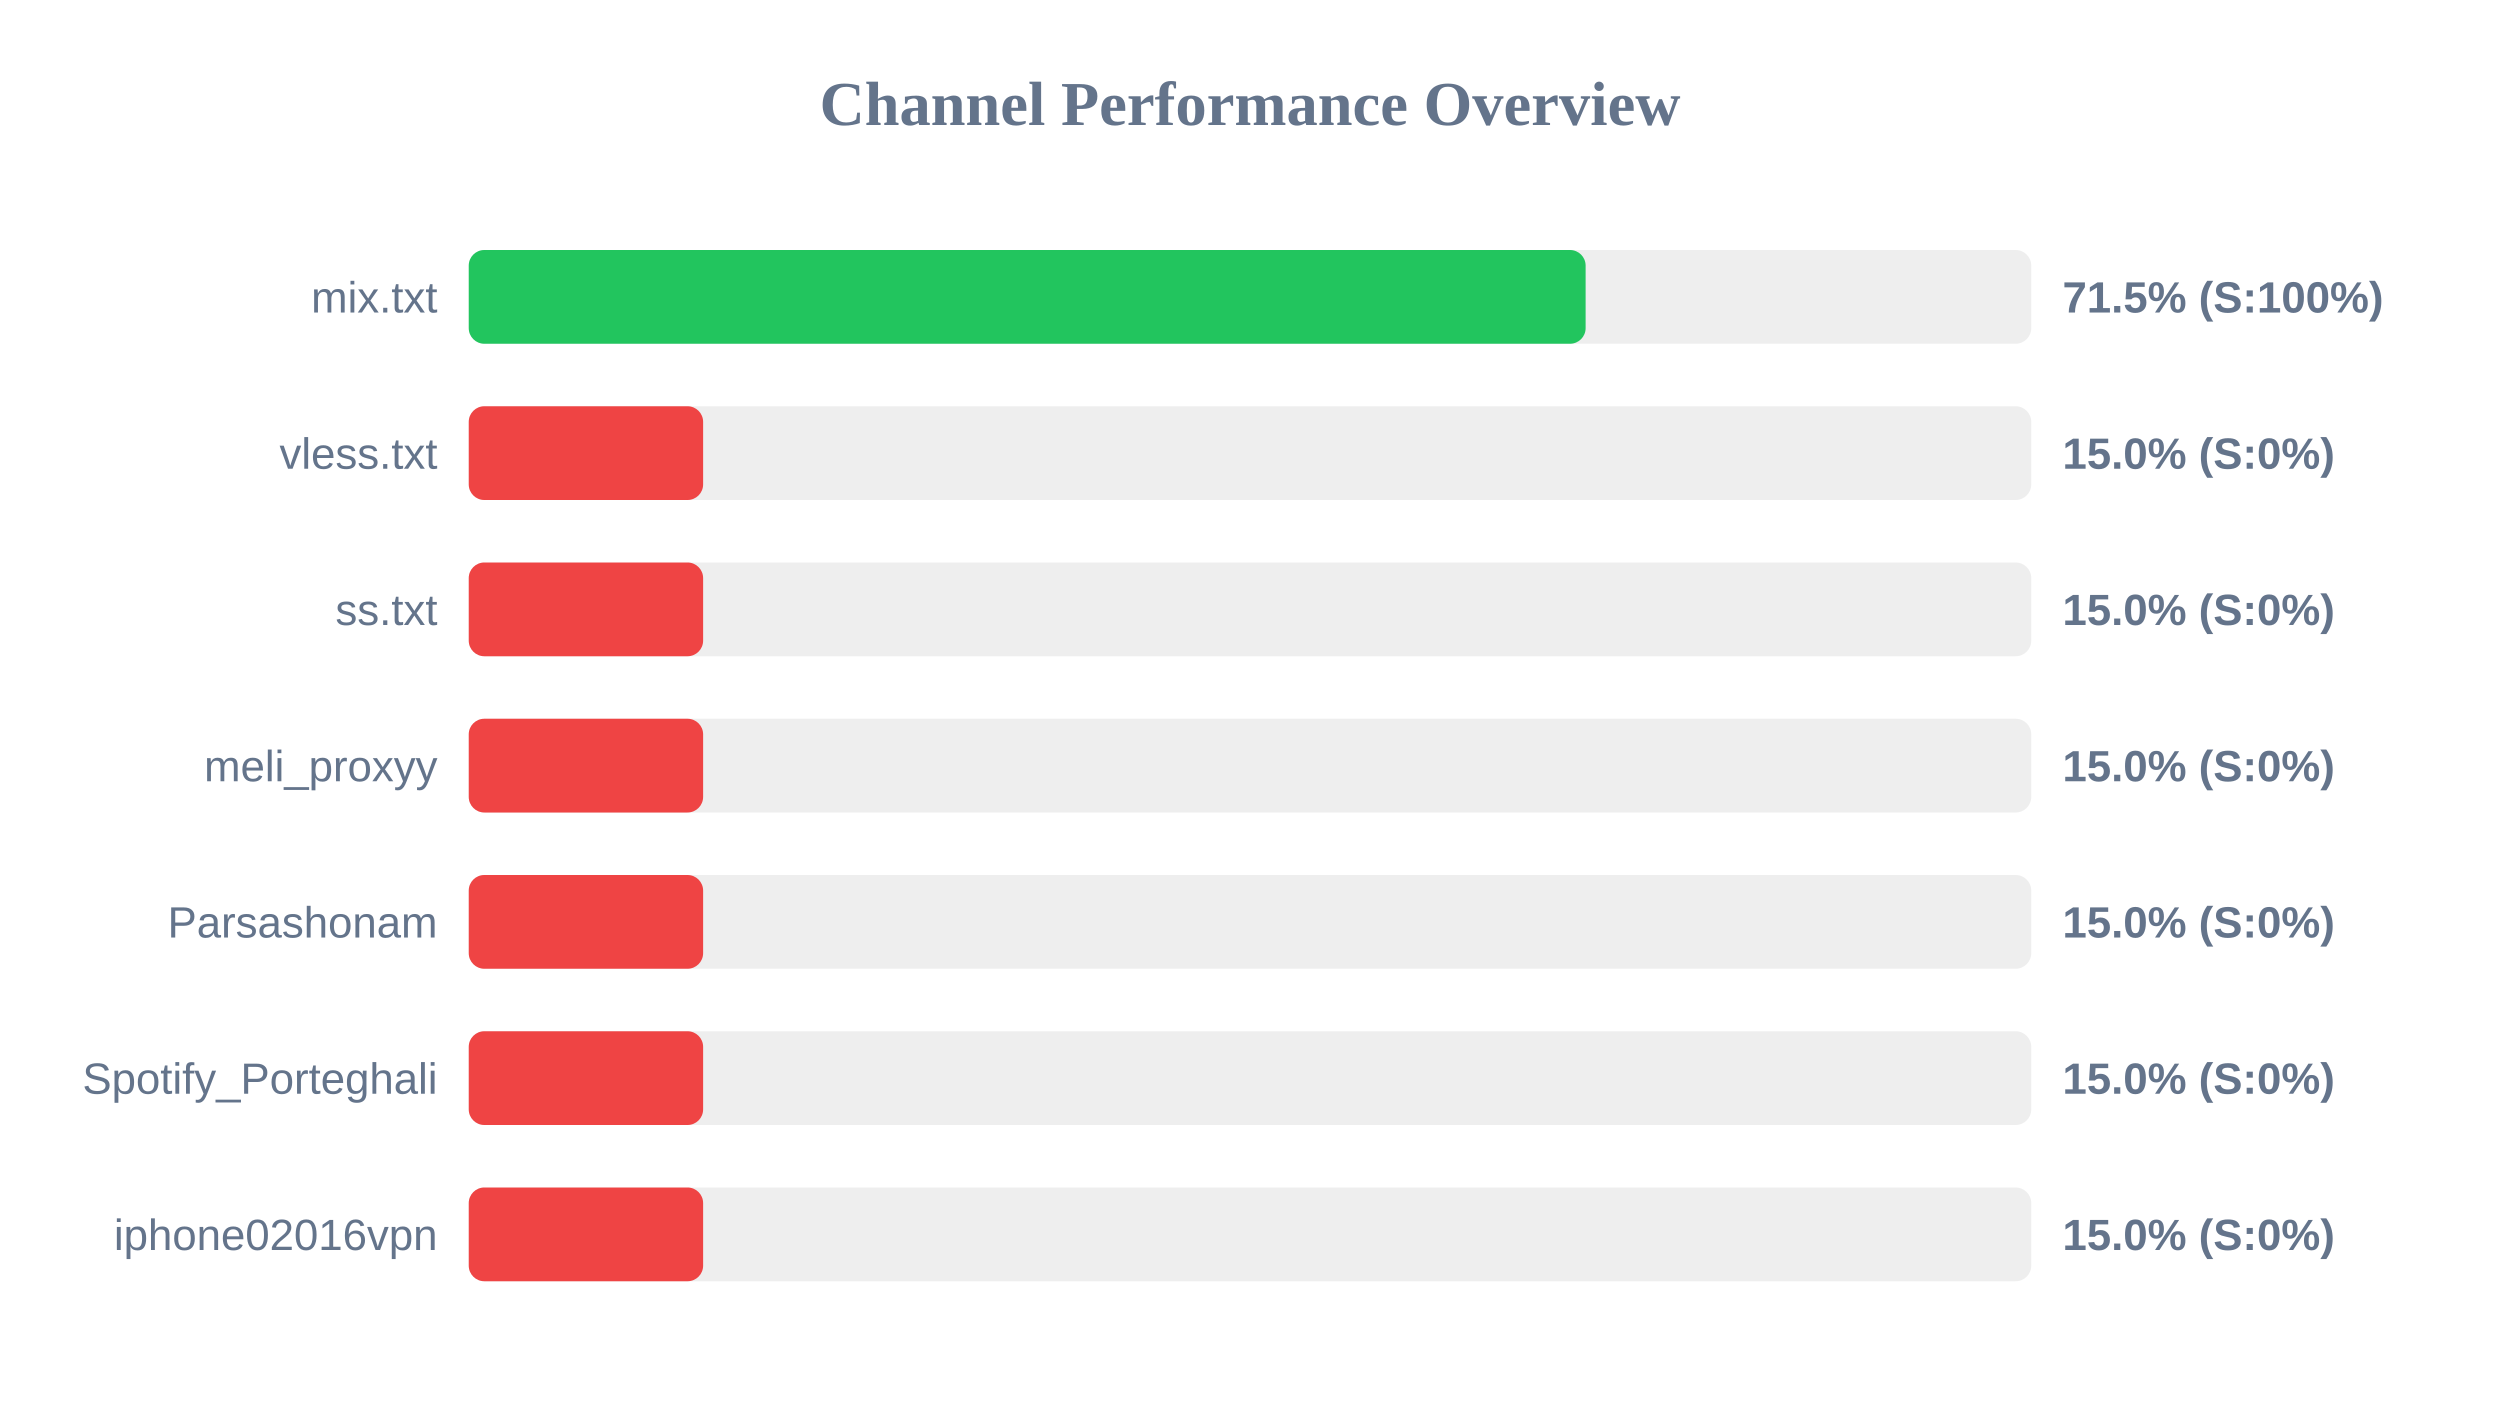
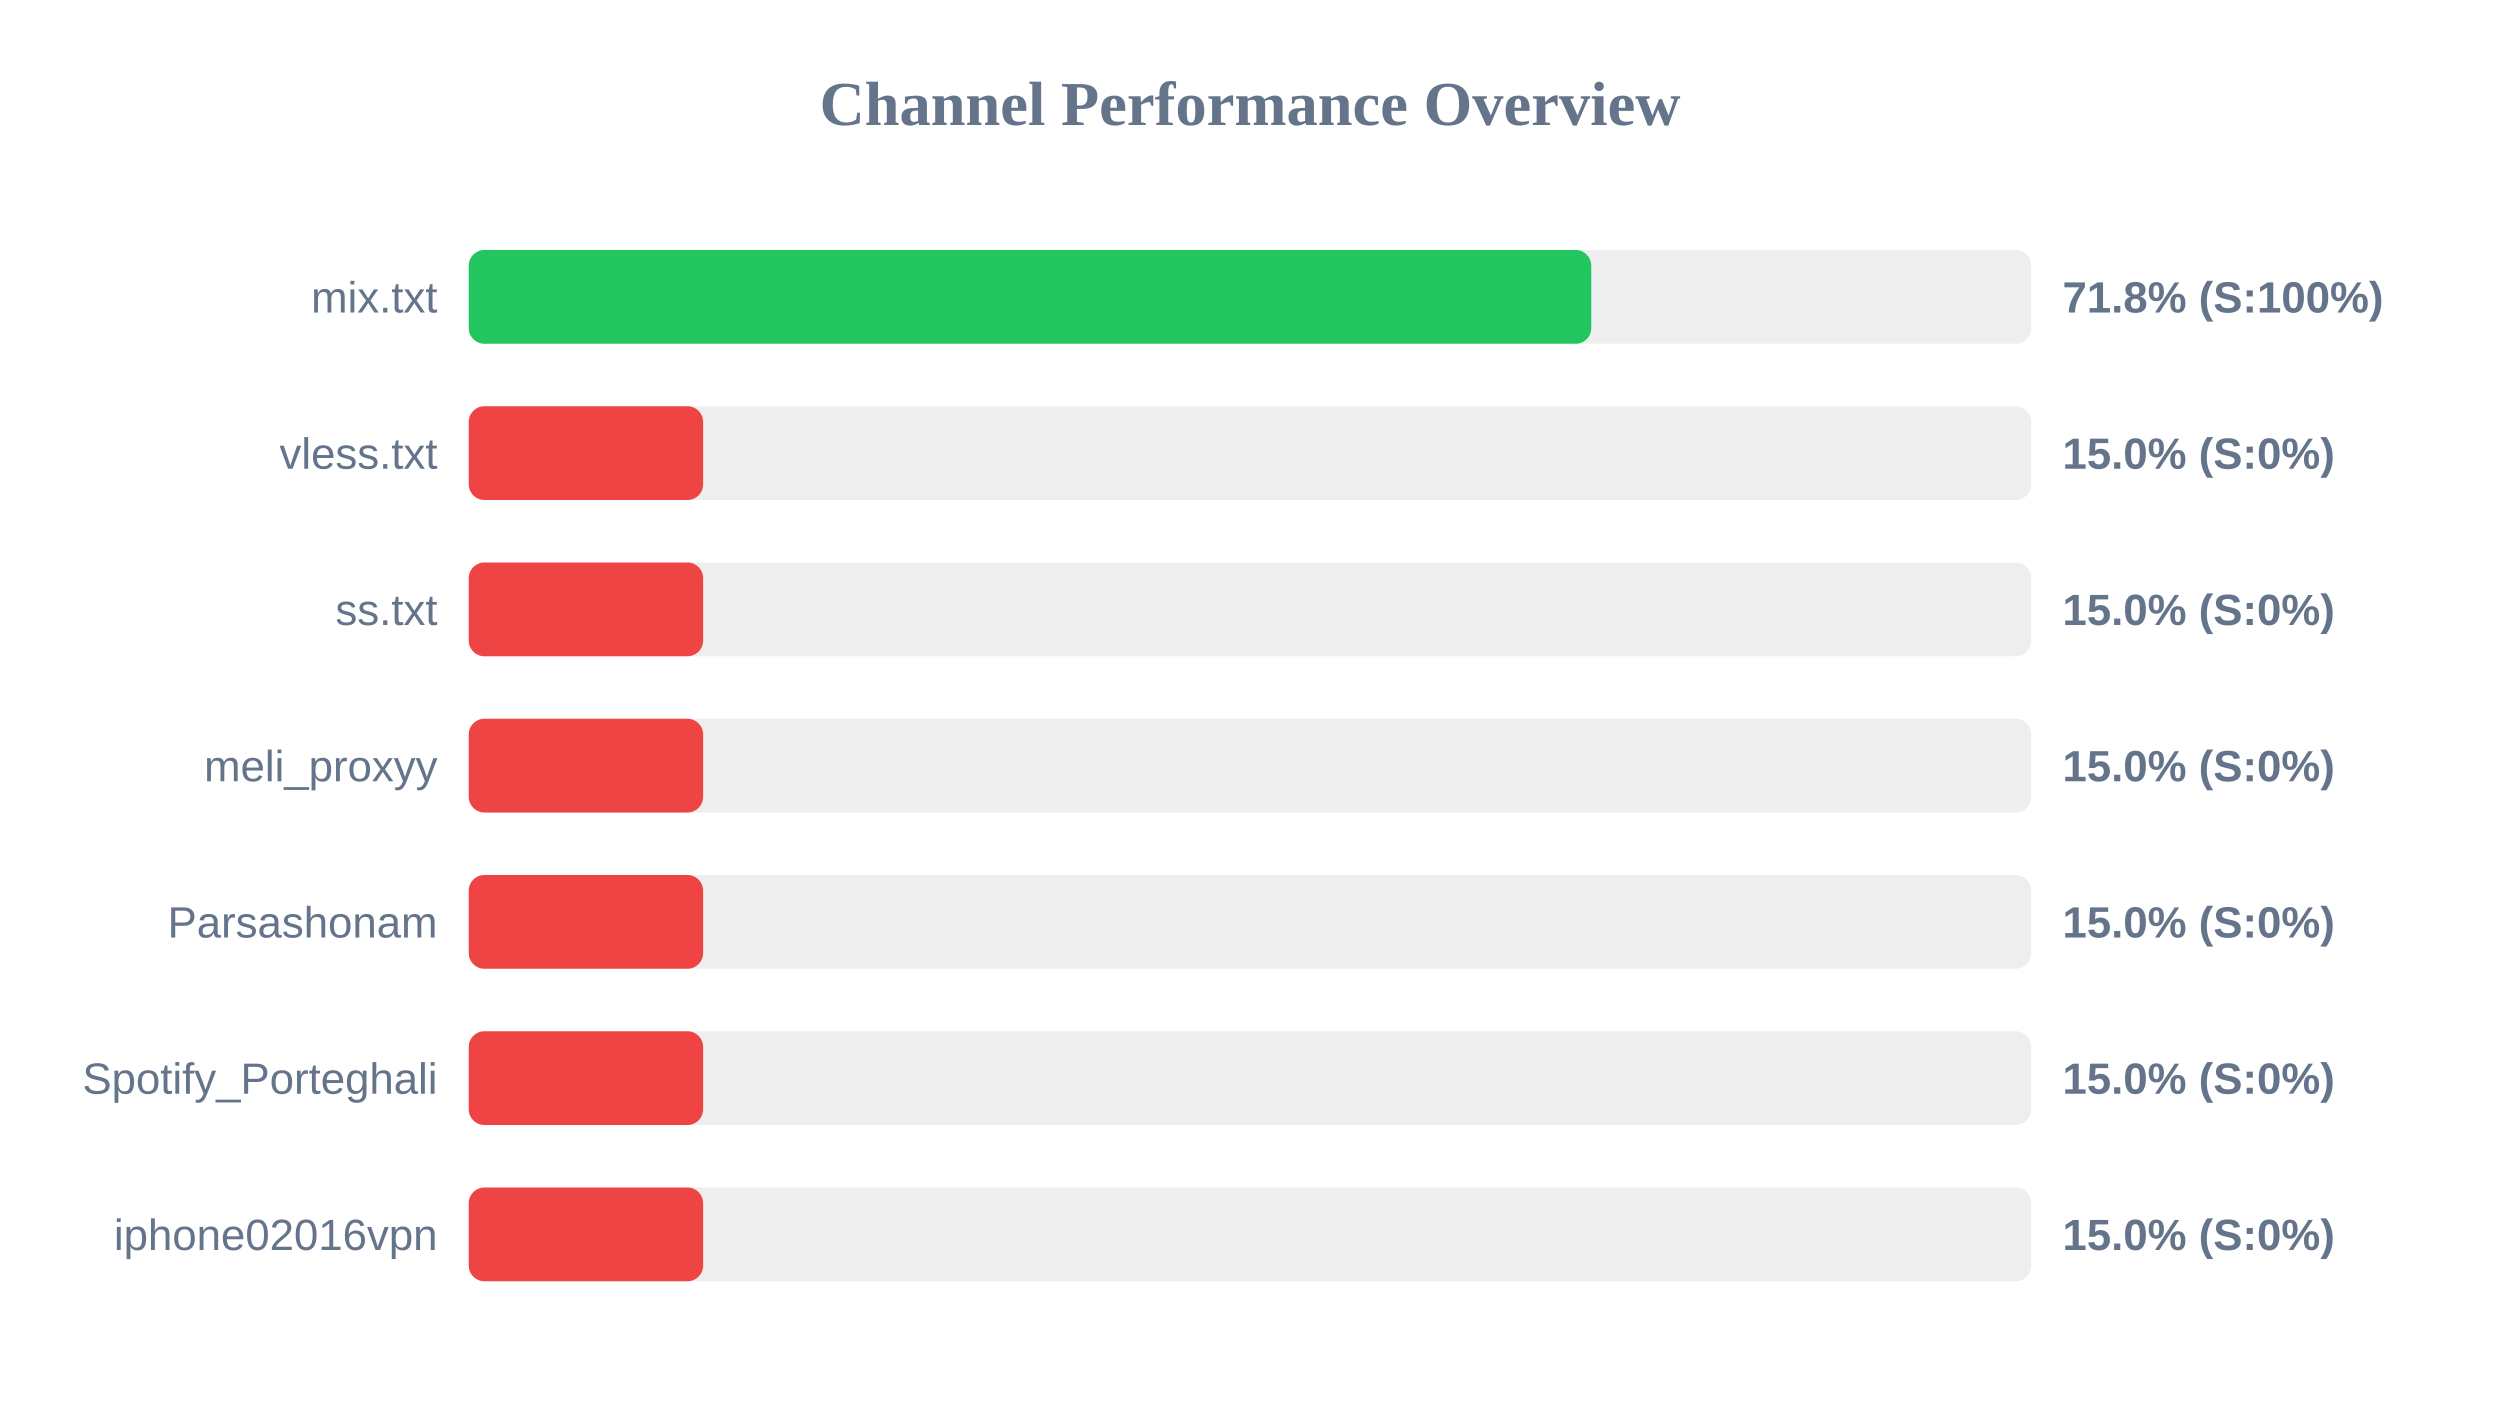
<svg xmlns="http://www.w3.org/2000/svg" width="800" height="450" version="1.1">
  <style>
        .row { font: 14px Arial; fill: #64748b; }
        .score { font: bold 14px Arial; fill: #64748b; }
    </style>
  <text x="400" y="40" text-anchor="middle" font-size="20px" font-weight="bold" fill="#64748b">Channel Performance Overview</text>
  <rect x="150" y="80" width="500" height="30" fill="#eee" rx="5" />
-   <rect x="150" y="80" width="357.4" height="30" fill="#22c55e" rx="5" />
+   <rect x="150" y="80" width="359.2" height="30" fill="#22c55e" rx="5" />
  <text x="140" y="100" text-anchor="end" class="row">mix.txt</text>
-   <text x="660" y="100" text-anchor="start" class="score">71.5% (S:100%)</text>
+   <text x="660" y="100" text-anchor="start" class="score">71.8% (S:100%)</text>
  <rect x="150" y="130" width="500" height="30" fill="#eee" rx="5" />
  <rect x="150" y="130" width="75.0" height="30" fill="#ef4444" rx="5" />
  <text x="140" y="150" text-anchor="end" class="row">vless.txt</text>
  <text x="660" y="150" text-anchor="start" class="score">15.0% (S:0%)</text>
  <rect x="150" y="180" width="500" height="30" fill="#eee" rx="5" />
  <rect x="150" y="180" width="75.0" height="30" fill="#ef4444" rx="5" />
  <text x="140" y="200" text-anchor="end" class="row">ss.txt</text>
  <text x="660" y="200" text-anchor="start" class="score">15.0% (S:0%)</text>
  <rect x="150" y="230" width="500" height="30" fill="#eee" rx="5" />
  <rect x="150" y="230" width="75.0" height="30" fill="#ef4444" rx="5" />
  <text x="140" y="250" text-anchor="end" class="row">meli_proxyy</text>
  <text x="660" y="250" text-anchor="start" class="score">15.0% (S:0%)</text>
  <rect x="150" y="280" width="500" height="30" fill="#eee" rx="5" />
  <rect x="150" y="280" width="75.0" height="30" fill="#ef4444" rx="5" />
  <text x="140" y="300" text-anchor="end" class="row">Parsashonam</text>
  <text x="660" y="300" text-anchor="start" class="score">15.0% (S:0%)</text>
  <rect x="150" y="330" width="500" height="30" fill="#eee" rx="5" />
  <rect x="150" y="330" width="75.0" height="30" fill="#ef4444" rx="5" />
  <text x="140" y="350" text-anchor="end" class="row">Spotify_Porteghali</text>
  <text x="660" y="350" text-anchor="start" class="score">15.0% (S:0%)</text>
  <rect x="150" y="380" width="500" height="30" fill="#eee" rx="5" />
  <rect x="150" y="380" width="75.0" height="30" fill="#ef4444" rx="5" />
  <text x="140" y="400" text-anchor="end" class="row">iphone02016vpn</text>
  <text x="660" y="400" text-anchor="start" class="score">15.0% (S:0%)</text>
</svg>
